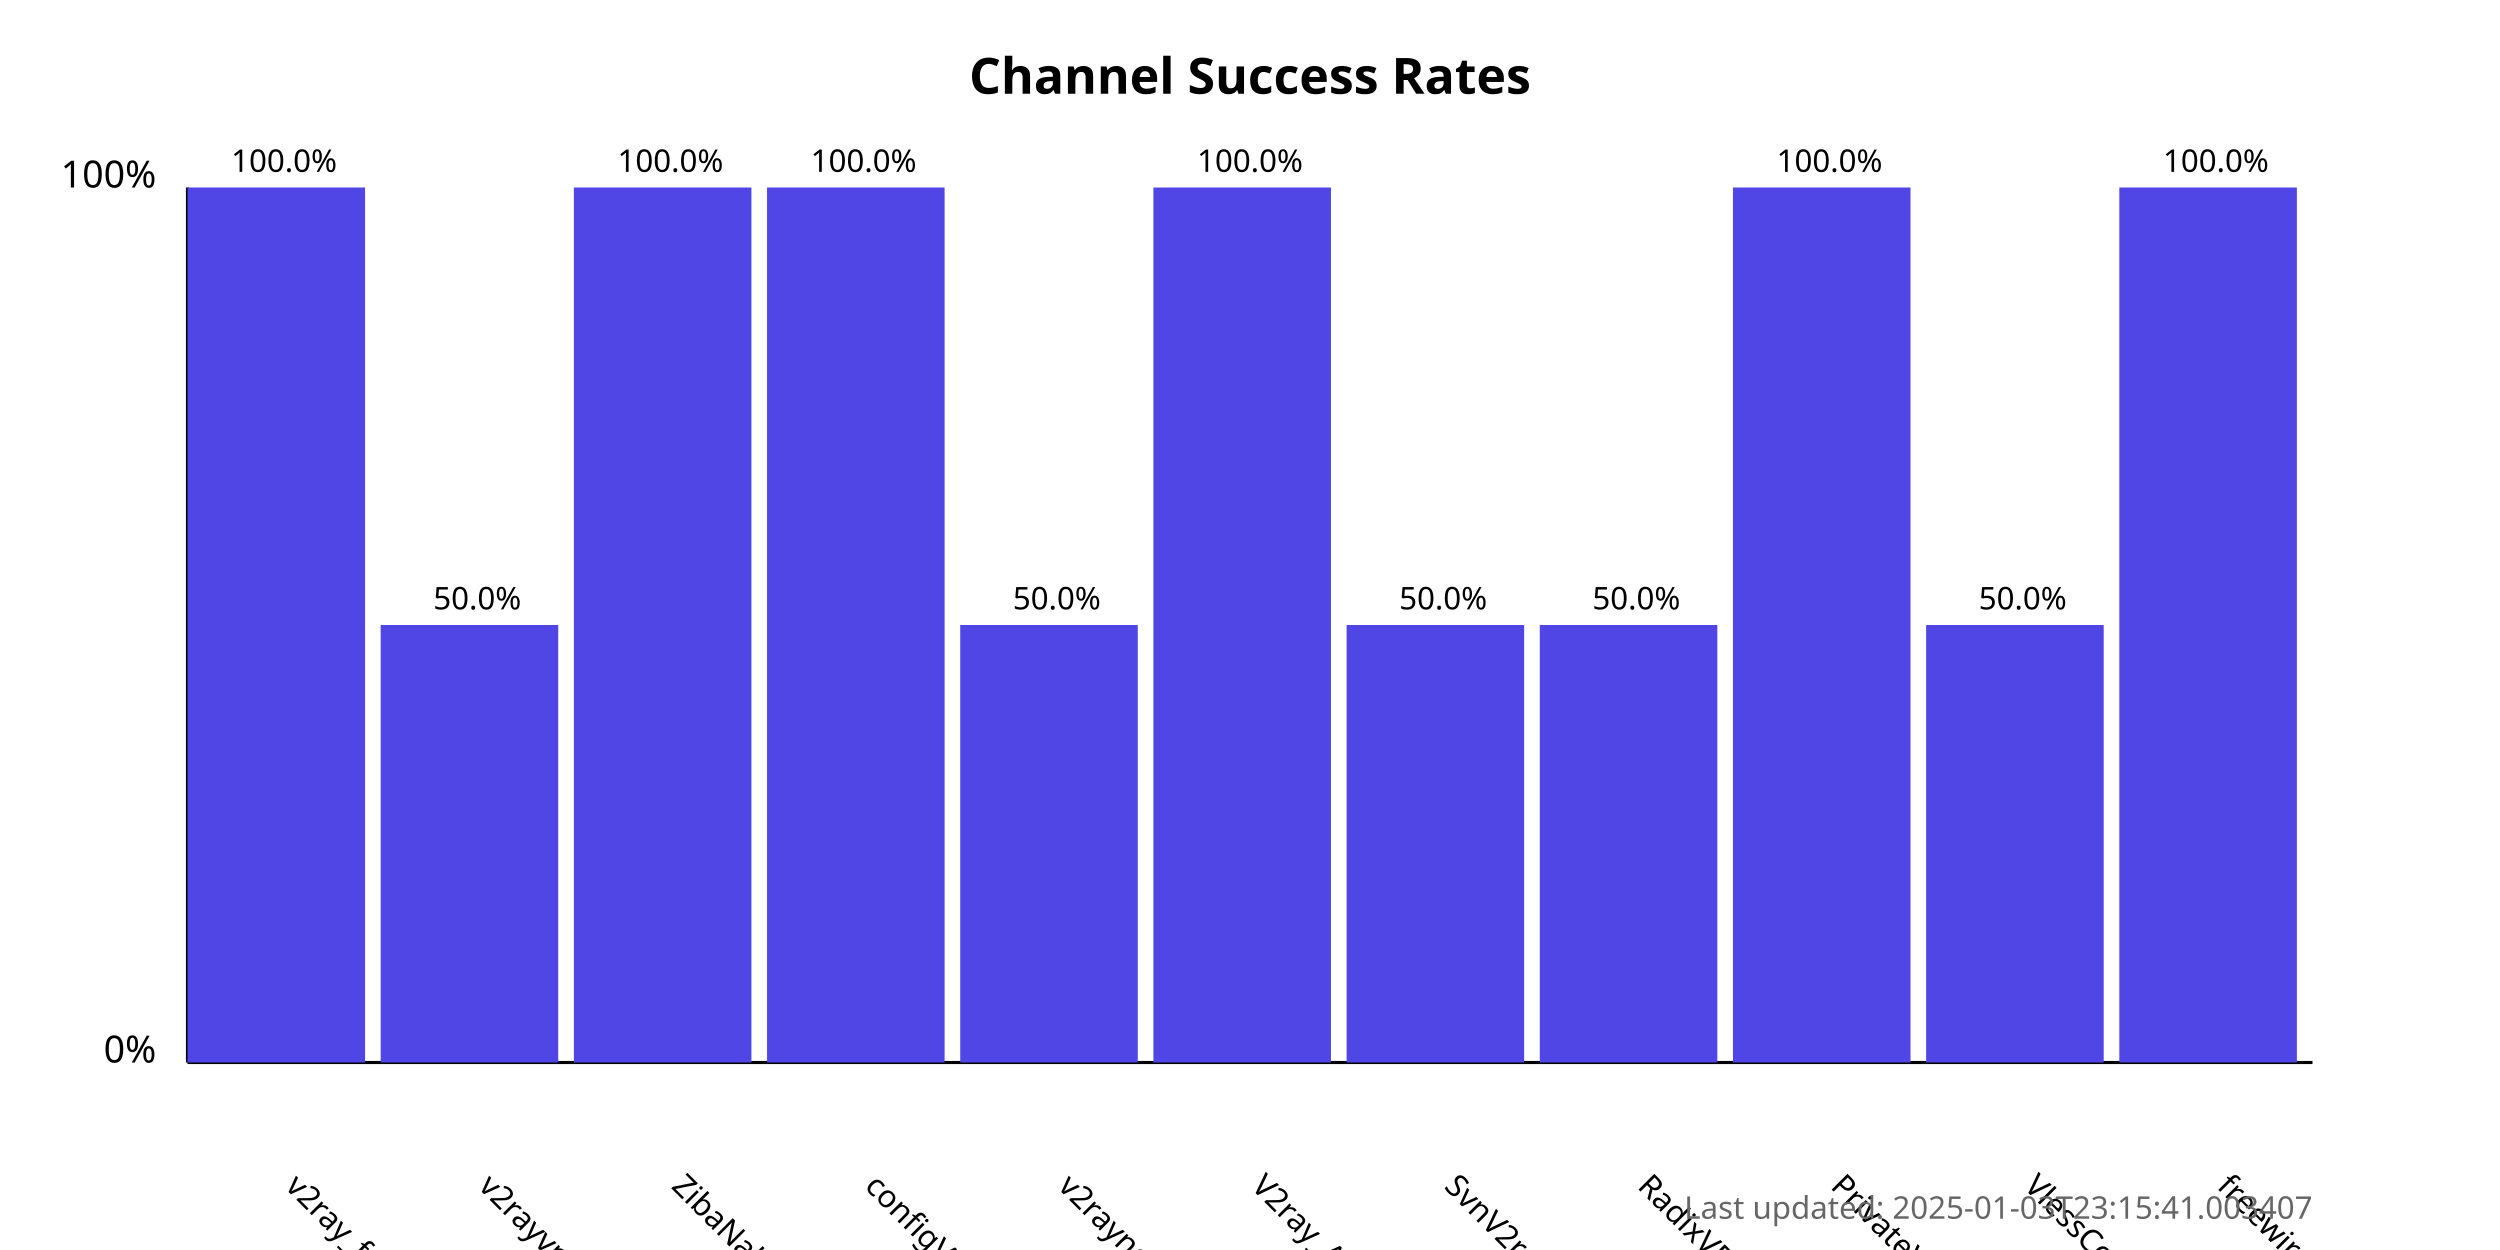
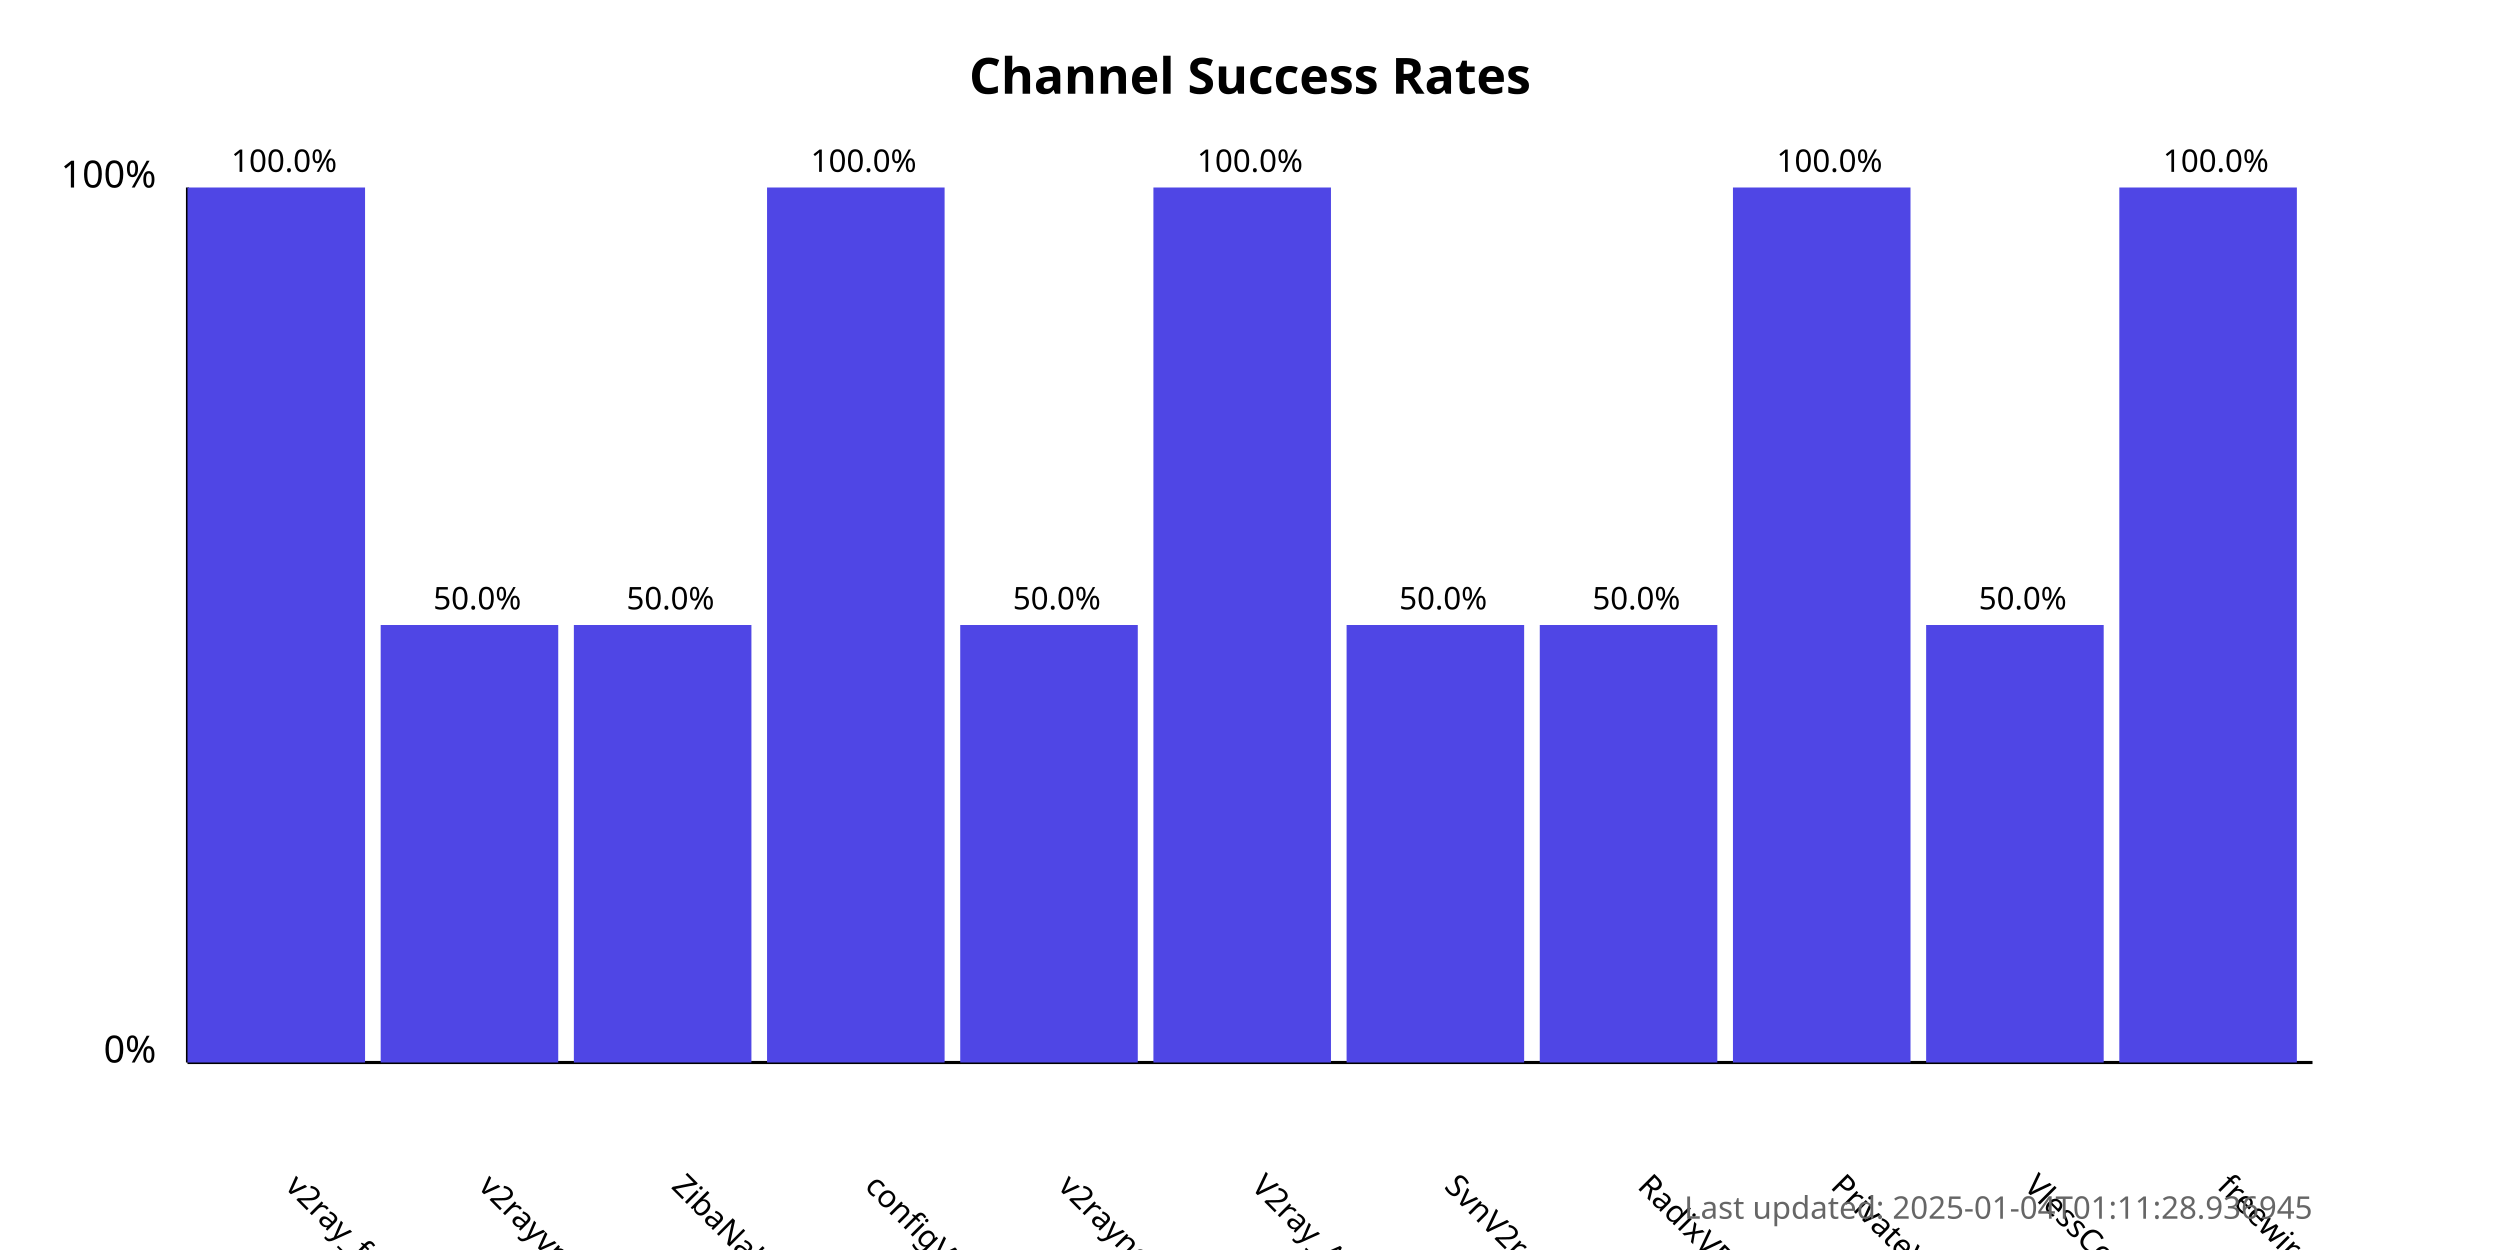
<svg xmlns="http://www.w3.org/2000/svg" width="800" height="400">
  <style>
            .chart-title { font: bold 16px sans-serif; }
            .axis-label { font: 12px sans-serif; }
            .tick-label { font: 10px sans-serif; }
            .bar { fill: #4f46e5; }
            .bar:hover { fill: #6366f1; }
            .timestamp { font: 10px sans-serif; fill: #666; }
        </style>
  <text x="400.0" y="30" text-anchor="middle" class="chart-title">
            Channel Success Rates
        </text>
  <line x1="60" y1="340" x2="60" y2="60" stroke="black" stroke-width="1" />
  <line x1="60" y1="340" x2="740" y2="340" stroke="black" stroke-width="1" />
  <text x="50" y="340" text-anchor="end" class="axis-label">0%</text>
  <text x="50" y="60" text-anchor="end" class="axis-label">100%</text>
  <g>
    <rect x="60" y="60.0" width="56.818" height="280.0" class="bar" />
    <text x="90.909" y="380" transform="rotate(45, 90.90909, 380)" text-anchor="start" class="tick-label">
                v2ray_free_conf
            </text>
    <text x="90.909" y="55.0" text-anchor="middle" class="tick-label">
                100.0%
            </text>
  </g>
  <g>
    <rect x="121.818" y="200.0" width="56.818" height="140.0" class="bar" />
    <text x="152.727" y="380" transform="rotate(45, 152.7273, 380)" text-anchor="start" class="tick-label">
                v2rayvpno
            </text>
    <text x="152.727" y="195.0" text-anchor="middle" class="tick-label">
                50.0%
            </text>
  </g>
  <g>
-     <rect x="183.636" y="60.0" width="56.818" height="280.0" class="bar" />
+     <rect x="183.636" y="200.0" width="56.818" height="140.0" class="bar" />
    <text x="214.545" y="380" transform="rotate(45, 214.5455, 380)" text-anchor="start" class="tick-label">
                ZibaNabz
            </text>
-     <text x="214.545" y="55.0" text-anchor="middle" class="tick-label">
-                 100.0%
+     <text x="214.545" y="195.0" text-anchor="middle" class="tick-label">
+                 50.0%
            </text>
  </g>
  <g>
    <rect x="245.455" y="60.0" width="56.818" height="280.0" class="bar" />
    <text x="276.364" y="380" transform="rotate(45, 276.3636, 380)" text-anchor="start" class="tick-label">
                configV2rayForFree
            </text>
    <text x="276.364" y="55.0" text-anchor="middle" class="tick-label">
                100.0%
            </text>
  </g>
  <g>
    <rect x="307.273" y="200.0" width="56.818" height="140.0" class="bar" />
    <text x="338.182" y="380" transform="rotate(45, 338.1818, 380)" text-anchor="start" class="tick-label">
                v2rayngvpn
            </text>
    <text x="338.182" y="195.0" text-anchor="middle" class="tick-label">
                50.0%
            </text>
  </g>
  <g>
    <rect x="369.091" y="60.0" width="56.818" height="280.0" class="bar" />
    <text x="400.0" y="380" transform="rotate(45, 400.0, 380)" text-anchor="start" class="tick-label">
                V2ray_Alpha
            </text>
    <text x="400.0" y="55.0" text-anchor="middle" class="tick-label">
                100.0%
            </text>
  </g>
  <g>
    <rect x="430.909" y="200.0" width="56.818" height="140.0" class="bar" />
    <text x="461.818" y="380" transform="rotate(45, 461.8182, 380)" text-anchor="start" class="tick-label">
                SvnV2ray
            </text>
    <text x="461.818" y="195.0" text-anchor="middle" class="tick-label">
                50.0%
            </text>
  </g>
  <g>
    <rect x="492.727" y="200.0" width="56.818" height="140.0" class="bar" />
    <text x="523.636" y="380" transform="rotate(45, 523.6364, 380)" text-anchor="start" class="tick-label">
                RadixVPN
            </text>
    <text x="523.636" y="195.0" text-anchor="middle" class="tick-label">
                50.0%
            </text>
  </g>
  <g>
    <rect x="554.545" y="60.0" width="56.818" height="280.0" class="bar" />
    <text x="585.455" y="380" transform="rotate(45, 585.4545, 380)" text-anchor="start" class="tick-label">
                PrivateVPNs
            </text>
    <text x="585.455" y="55.0" text-anchor="middle" class="tick-label">
                100.0%
            </text>
  </g>
  <g>
    <rect x="616.364" y="200.0" width="56.818" height="140.0" class="bar" />
    <text x="647.273" y="380" transform="rotate(45, 647.2727, 380)" text-anchor="start" class="tick-label">
                VlessConfig
            </text>
    <text x="647.273" y="195.0" text-anchor="middle" class="tick-label">
                50.0%
            </text>
  </g>
  <g>
    <rect x="678.182" y="60.0" width="56.818" height="280.0" class="bar" />
    <text x="709.091" y="380" transform="rotate(45, 709.0909, 380)" text-anchor="start" class="tick-label">
                freewireguard
            </text>
    <text x="709.091" y="55.0" text-anchor="middle" class="tick-label">
                100.0%
            </text>
  </g>
  <text x="740" y="390" text-anchor="end" class="timestamp">
-             Last updated: 2025-01-03T23:15:41.003407
+             Last updated: 2025-01-04T01:11:28.936945
        </text>
</svg>
